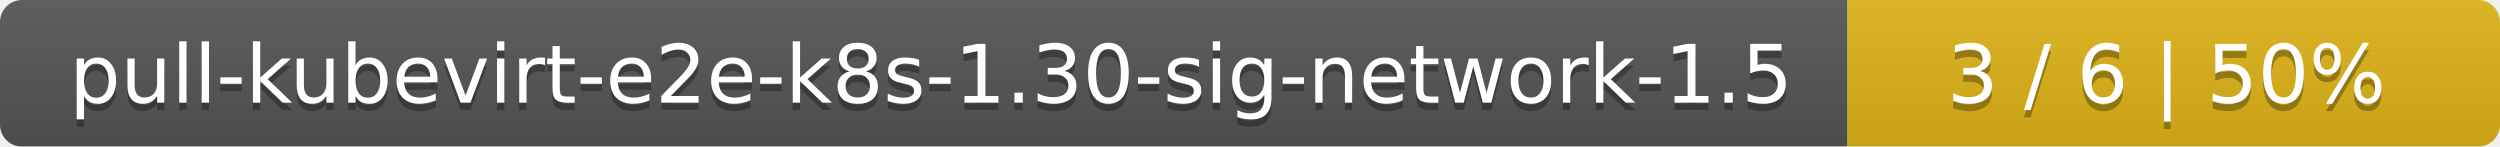
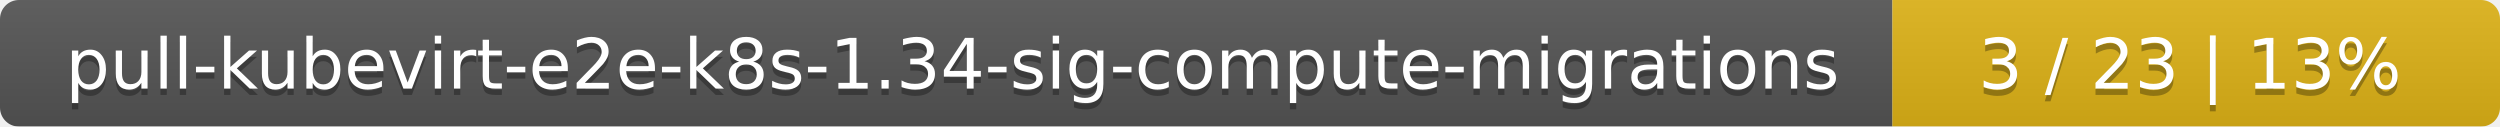
- <svg xmlns="http://www.w3.org/2000/svg" width="341" height="20">
+ <svg xmlns="http://www.w3.org/2000/svg" width="395" height="20">
  <linearGradient id="smooth" x2="0" y2="100%">
    <stop offset="0" stop-color="#bbb" stop-opacity=".1" />
    <stop offset="1" stop-opacity=".1" />
  </linearGradient>
  <mask id="round">
-     <rect width="341" height="20" rx="3" fill="#fff" />
+     <rect width="395" height="20" rx="3" fill="#fff" />
  </mask>
  <g mask="url(#round)">
-     <rect width="252" height="20" fill="#555" />
-     <rect x="252" width="89" height="20" fill="#dfb317" />
-     <rect width="341" height="20" fill="url(#smooth)" />
+     <rect width="299" height="20" fill="#555" />
+     <rect x="299" width="96" height="20" fill="#dfb317" />
+     <rect width="395" height="20" fill="url(#smooth)" />
  </g>
  <g fill="#fff" text-anchor="middle" font-family="DejaVu Sans,Verdana,Geneva,sans-serif" font-size="11">
-     <text x="127" y="15" fill="#010101" fill-opacity=".3">pull-kubevirt-e2e-k8s-1.30-sig-network-1.5</text>
-     <text x="127" y="14">pull-kubevirt-e2e-k8s-1.30-sig-network-1.5</text>
-     <text x="295.5" y="15" fill="#010101" fill-opacity=".3">3 / 6    |    50%</text>
-     <text x="295.5" y="14">3 / 6    |    50%</text>
+     <text x="150.5" y="15" fill="#010101" fill-opacity=".3">pull-kubevirt-e2e-k8s-1.34-sig-compute-migrations</text>
+     <text x="150.5" y="14">pull-kubevirt-e2e-k8s-1.34-sig-compute-migrations</text>
+     <text x="346" y="15" fill="#010101" fill-opacity=".3">3 / 23    |    13%</text>
+     <text x="346" y="14">3 / 23    |    13%</text>
  </g>
</svg>
